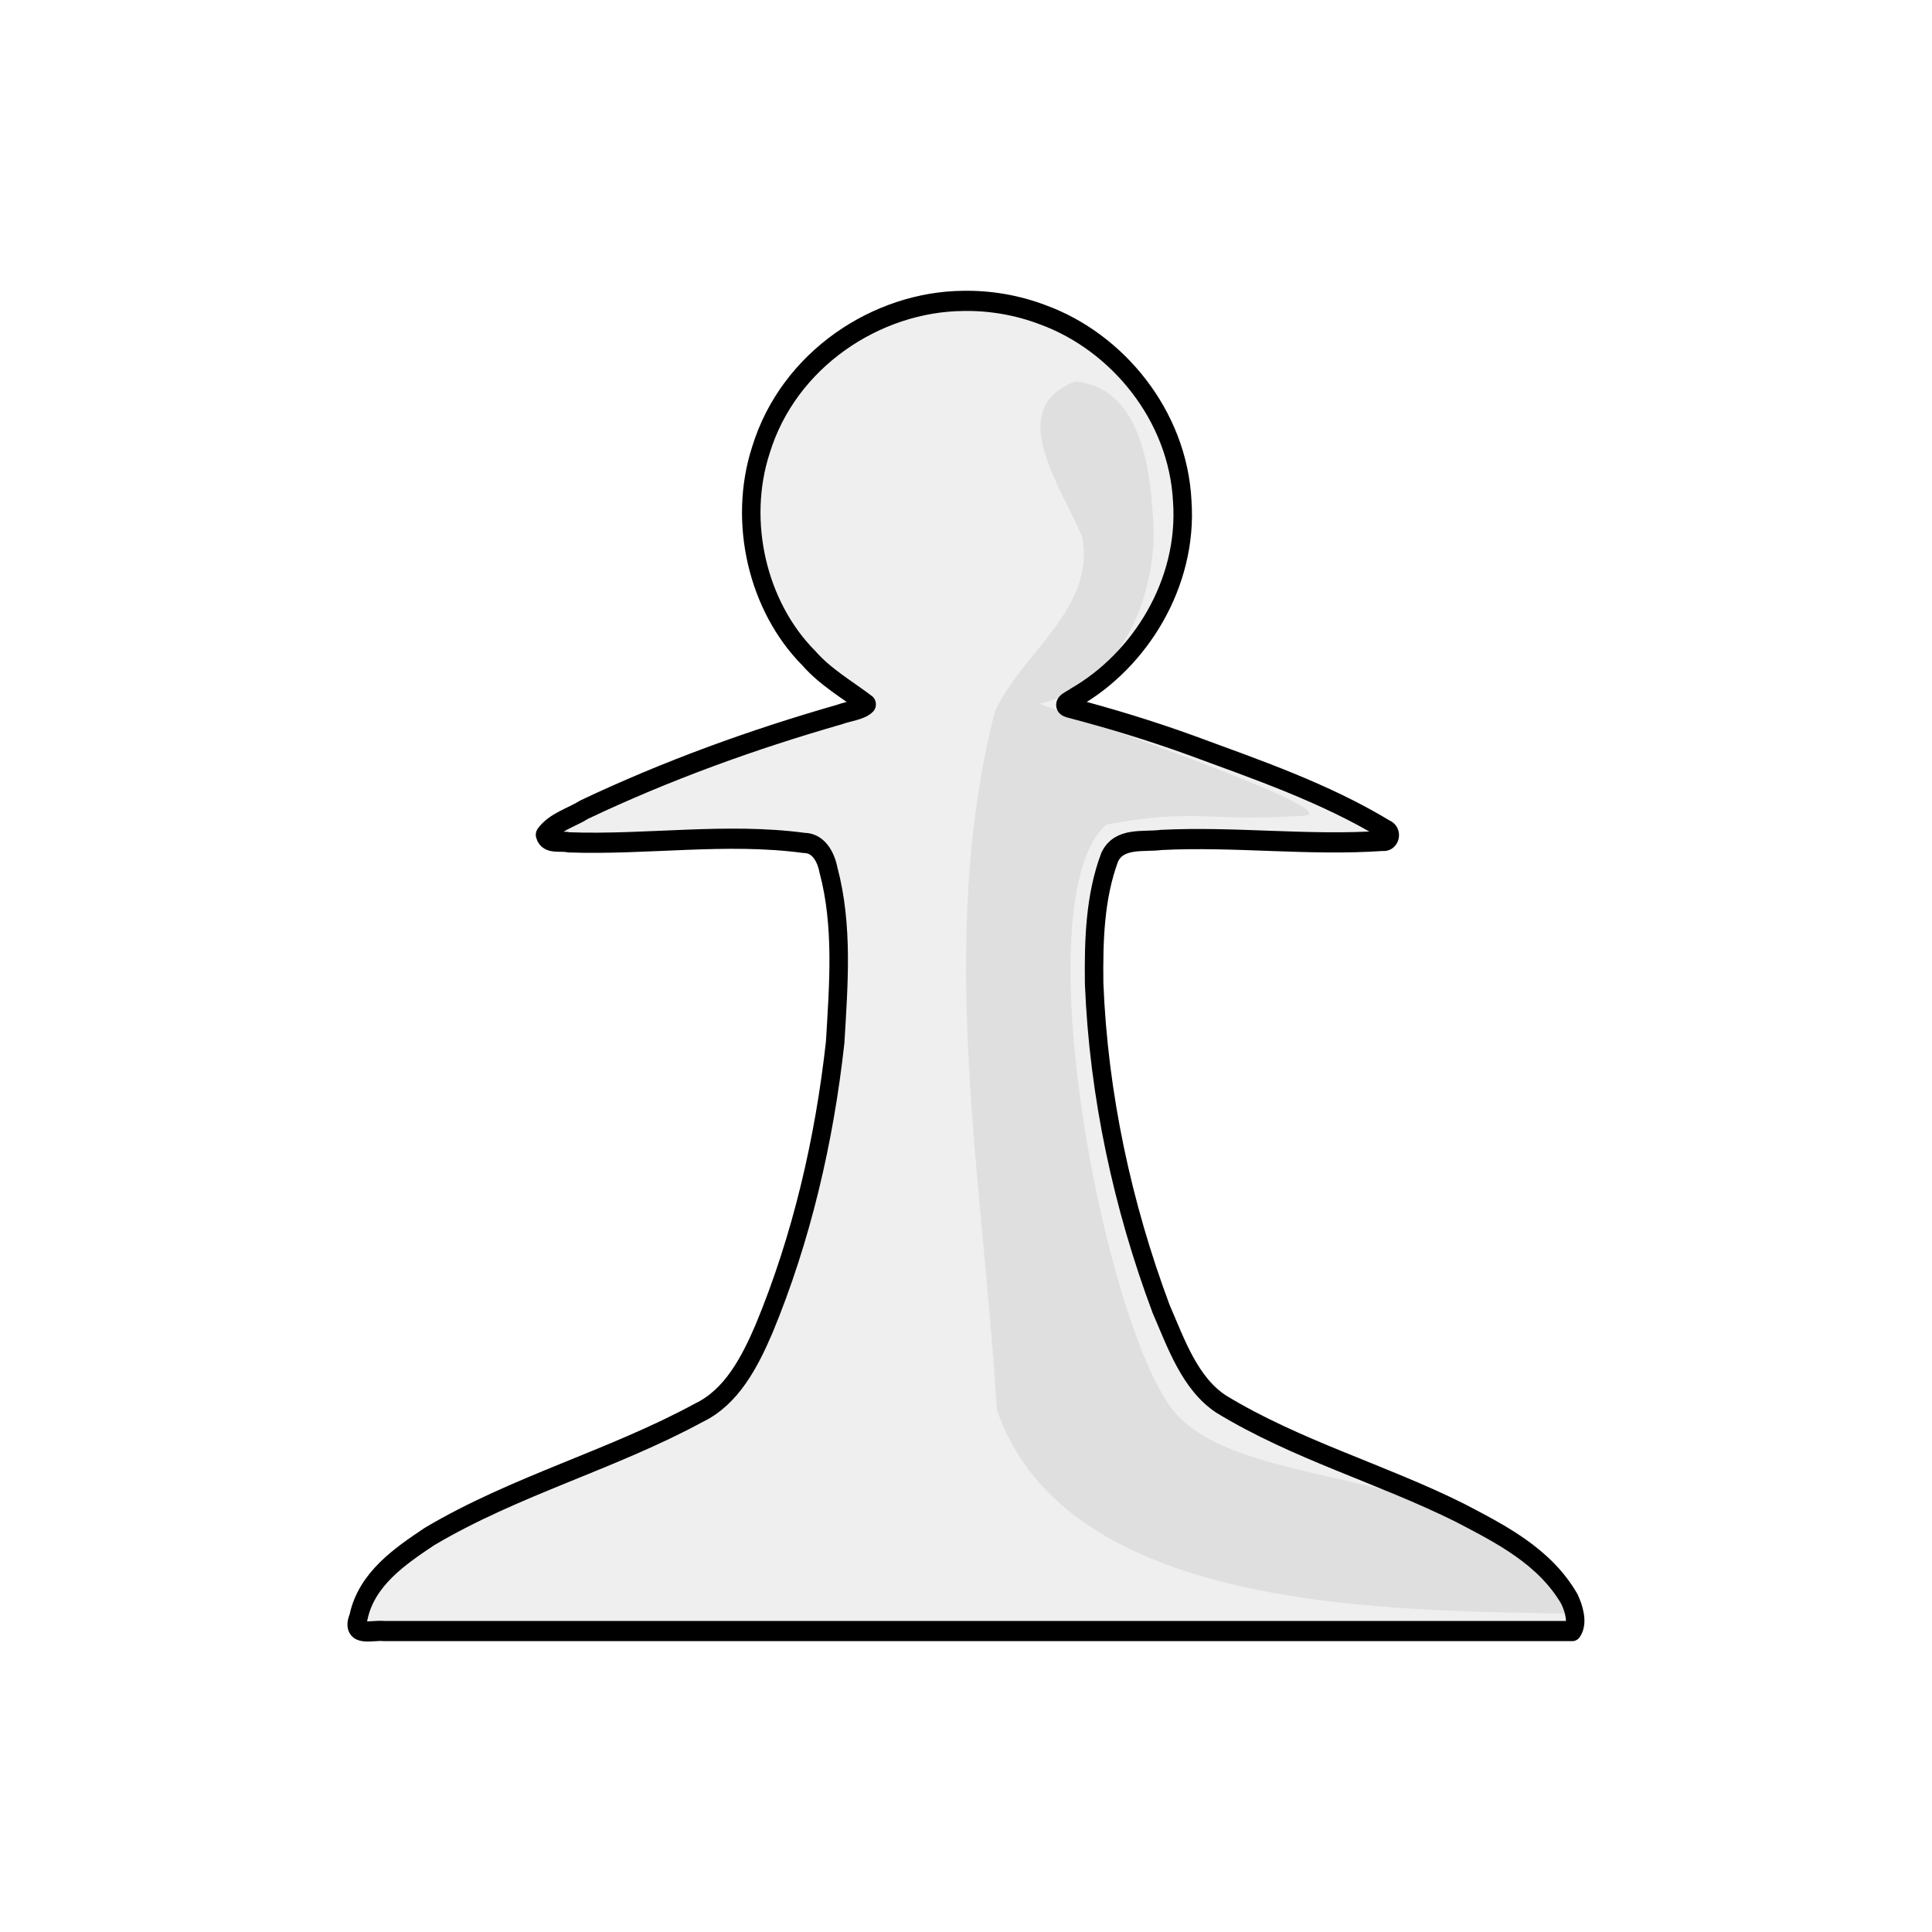
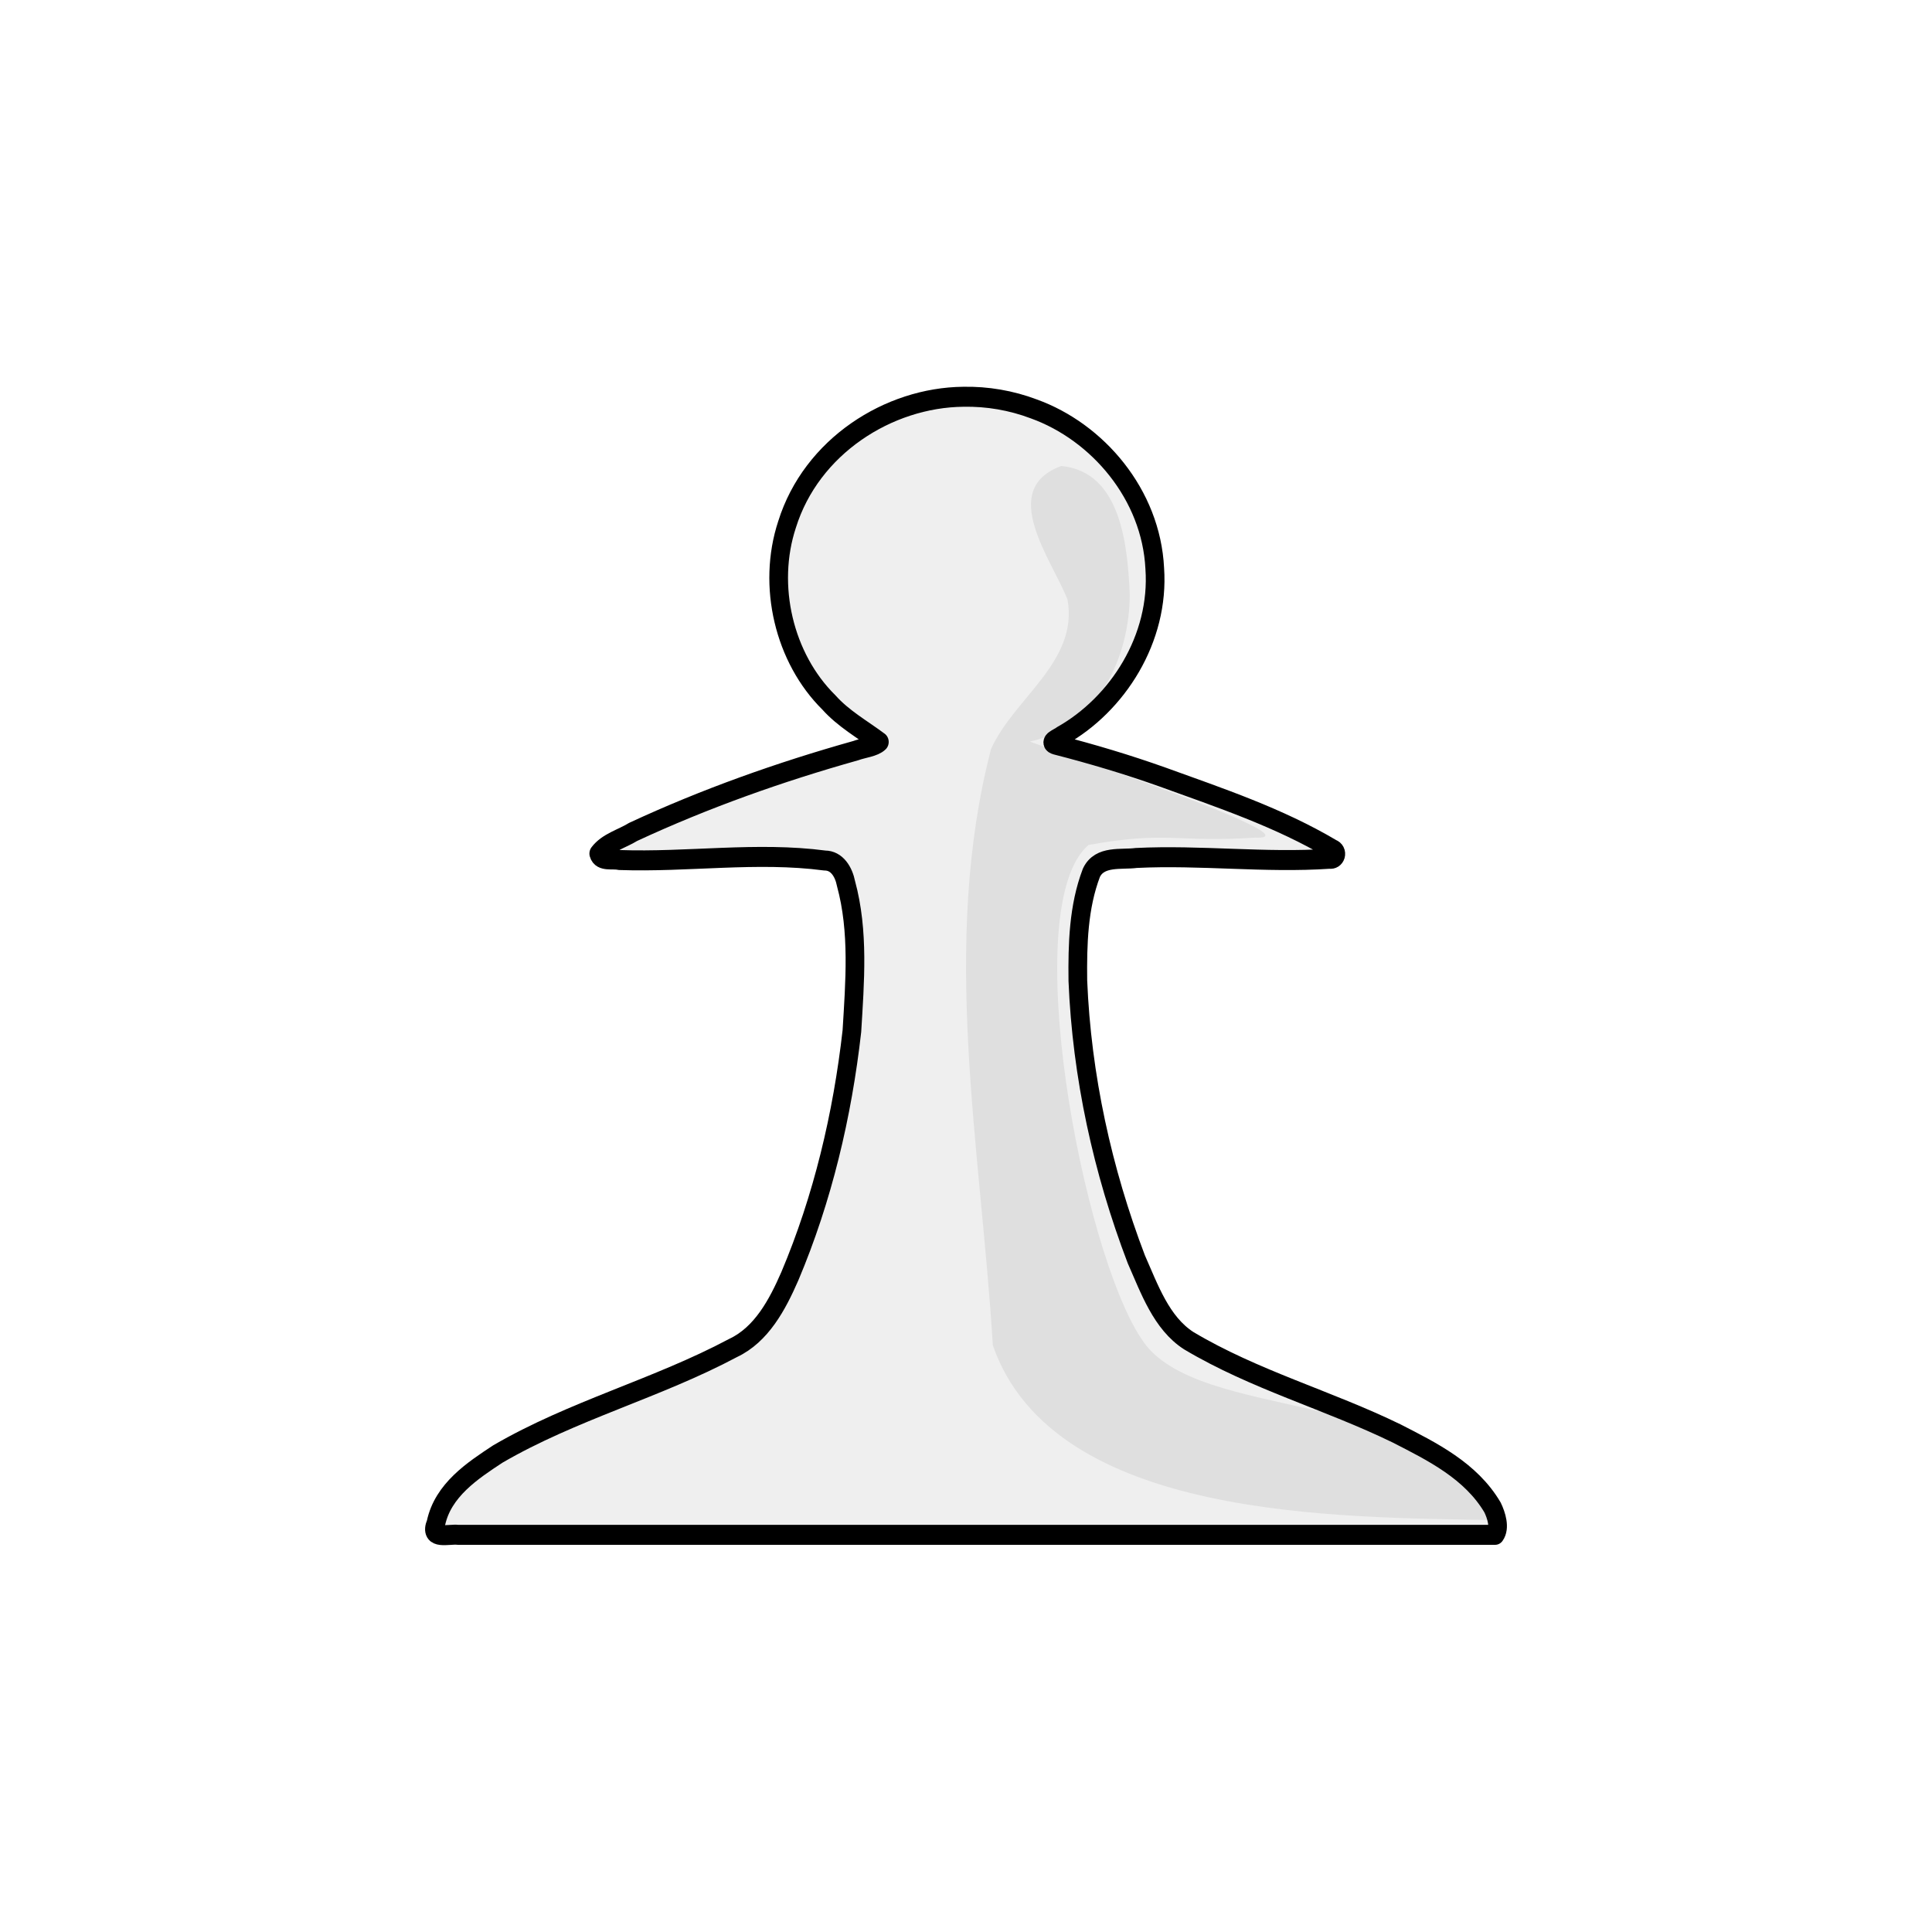
- <svg xmlns="http://www.w3.org/2000/svg" fill-rule="evenodd" clip-rule="evenodd" image-rendering="optimizeQuality" shape-rendering="geometricPrecision" text-rendering="geometricPrecision" viewBox="0 0 50 50">
-   <g stroke-width="1.112">
-     <path d="M1982.025 7884.276c-243.647-2.277-494.546-151.043-573.852-388.452-66.012-186.978-9.428-407.385 136.035-541.625 47.466-49.743 109.084-81.642 164.453-120.301-15.95-14.965-53.295-18.191-76.778-26.434-247.027-64.896-490.616-145.62-724.972-247.378-36.654-21.222-84.883-32.37-111.873-65.91 7.277-25.285 46.69-14.625 66.73-19.605 222.865-7.371 447.802 25.762 669.206-1.523 39.954-.01 61.768-35.29 69.1-70.2 42.436-145.481 28.775-299.594 19.166-448.682-30.853-255.918-95.419-510.38-201.985-745.88-40.702-87.208-92.468-177.951-184.815-218.578-248.228-123.644-521.84-189.824-765.95-322.658-82.144-50.512-178.842-109.9-201.579-210.716-23.484-52.08 43.014-31.625 71.911-35.241h3376.6c16.755 21.699 4.144 58.952-8.35 83.264-70.517 111.883-197.03 170.088-312.218 225.22-222.526 101.388-462.906 163.006-676.832 282.263-89.52 53.778-128.156 157.95-170.789 247.766-110.002 269.545-177.662 557.289-190.344 847.888-1.365 110.632 1.825 224.509 44.116 328.235 26.905 53.25 97.484 38.957 146.037 45.079 209.742 9.709 419.744-15.758 629.232-2.405 20.759-2.99 29.47 21.984 8.435 29.419-173.462 96.11-364.366 155.72-551.524 219.064-114.328 38.038-230.517 70.496-347.56 98.539-28.106 7.56 8.573 19.345 16.93 26.28 184.565 96.572 320.815 297.444 304.724 510.292-11.837 224.954-185.892 415.287-393.967 485.38-73.404 25.888-151.484 38.282-229.287 36.898z" transform="matrix(.00911 0 0 -.00994 6.863 86.157)" fill="#efefef" stroke="#000" stroke-width="52.539" stroke-linecap="round" stroke-linejoin="round" stroke-dashoffset="46.299" />
-     <path d="M27.828 9.875c-1.906.709-.263 2.861.184 4.044.328 1.876-1.591 2.975-2.27 4.518-1.51 5.935-.302 12.048.054 18.04 1.812 5.3 10.276 5.193 14.956 5.287-1.835-4.145-8.955-2.858-10.56-5.503-1.735-2.661-3.68-13.053-1.559-14.922 2.357-.433 2.579-.065 4.944-.222 2.017.077-6.63-2.845-6.679-2.909 2.039-.438 2.966-2.612 2.96-4.464-.065-1.404-.239-3.695-2.03-3.87z" opacity=".07" />
+ <svg xmlns="http://www.w3.org/2000/svg" fill-rule="evenodd" clip-rule="evenodd" image-rendering="optimizeQuality" shape-rendering="geometricPrecision" text-rendering="geometricPrecision" viewBox="0 0 50 50" version="1.1" id="svg8">
+   <defs id="defs12" />
+   <g id="g6" transform="matrix(0.7265825,0,0,0.7781047,6.836746,5.550913)" style="stroke-width:1.287">
+     <path d="m 1982.025,7884.276 c -243.647,-2.277 -494.546,-151.043 -573.852,-388.452 -66.012,-186.978 -9.428,-407.385 136.035,-541.625 47.466,-49.743 109.084,-81.642 164.453,-120.301 -15.95,-14.965 -53.295,-18.191 -76.778,-26.434 -247.027,-64.896 -490.616,-145.62 -724.972,-247.378 -36.654,-21.222 -84.883,-32.369 -111.873,-65.91 7.277,-25.285 46.689,-14.625 66.73,-19.605 222.865,-7.371 447.802,25.762 669.206,-1.523 39.954,-0.01 61.768,-35.289 69.099,-70.199 42.437,-145.482 28.776,-299.595 19.167,-448.683 -30.853,-255.918 -95.419,-510.379 -201.985,-745.879 -40.702,-87.209 -92.468,-177.952 -184.815,-218.579 -248.228,-123.644 -521.84,-189.824 -765.951,-322.658 -82.143,-50.512 -178.841,-109.9 -201.578,-210.716 -23.484,-52.08 43.014,-31.625 71.911,-35.241 H 3713.422 c 16.755,21.699 4.144,58.952 -8.35,83.264 -70.517,111.883 -197.029,170.088 -312.218,225.22 -222.526,101.388 -462.906,163.006 -676.832,282.263 -89.521,53.778 -128.156,157.951 -170.789,247.766 -110.002,269.545 -177.662,557.289 -190.344,847.888 -1.365,110.632 1.825,224.509 44.116,328.235 26.905,53.25 97.484,38.957 146.037,45.079 209.742,9.709 419.744,-15.758 629.232,-2.405 20.759,-2.99 29.469,21.984 8.435,29.419 -173.462,96.111 -364.366,155.721 -551.524,219.064 -114.328,38.038 -230.517,70.496 -347.561,98.539 -28.105,7.56 8.574,19.345 16.931,26.281 184.565,96.571 320.815,297.443 304.724,510.291 -11.837,224.954 -185.892,415.287 -393.967,485.381 -73.404,25.887 -151.484,38.281 -229.287,36.897 z" transform="matrix(0.01094,0,0,-0.01093,3.219606,92.23756)" id="path2" style="fill:#efefef;stroke:#000000;stroke-width:60.812;stroke-linecap:round;stroke-linejoin:round;stroke-dashoffset:46.299" />
+     <path d="m 28.394,8.365 c -2.288,0.779 -0.316,3.146 0.221,4.446 0.394,2.063 -1.91,3.271 -2.725,4.968 -1.814,6.525 -0.364,13.246 0.064,19.834 2.176,5.827 12.338,5.711 17.959,5.814 -2.204,-4.558 -10.753,-3.143 -12.68,-6.051 -2.083,-2.926 -4.42,-14.351 -1.872,-16.406 2.83,-0.477 3.096,-0.072 5.936,-0.244 2.422,0.084 -7.961,-3.128 -8.019,-3.198 2.448,-0.481 3.561,-2.872 3.553,-4.909 -0.077,-1.544 -0.286,-4.063 -2.437,-4.254 z" id="path4" style="opacity:0.07;stroke-width:1.458" />
  </g>
</svg>
